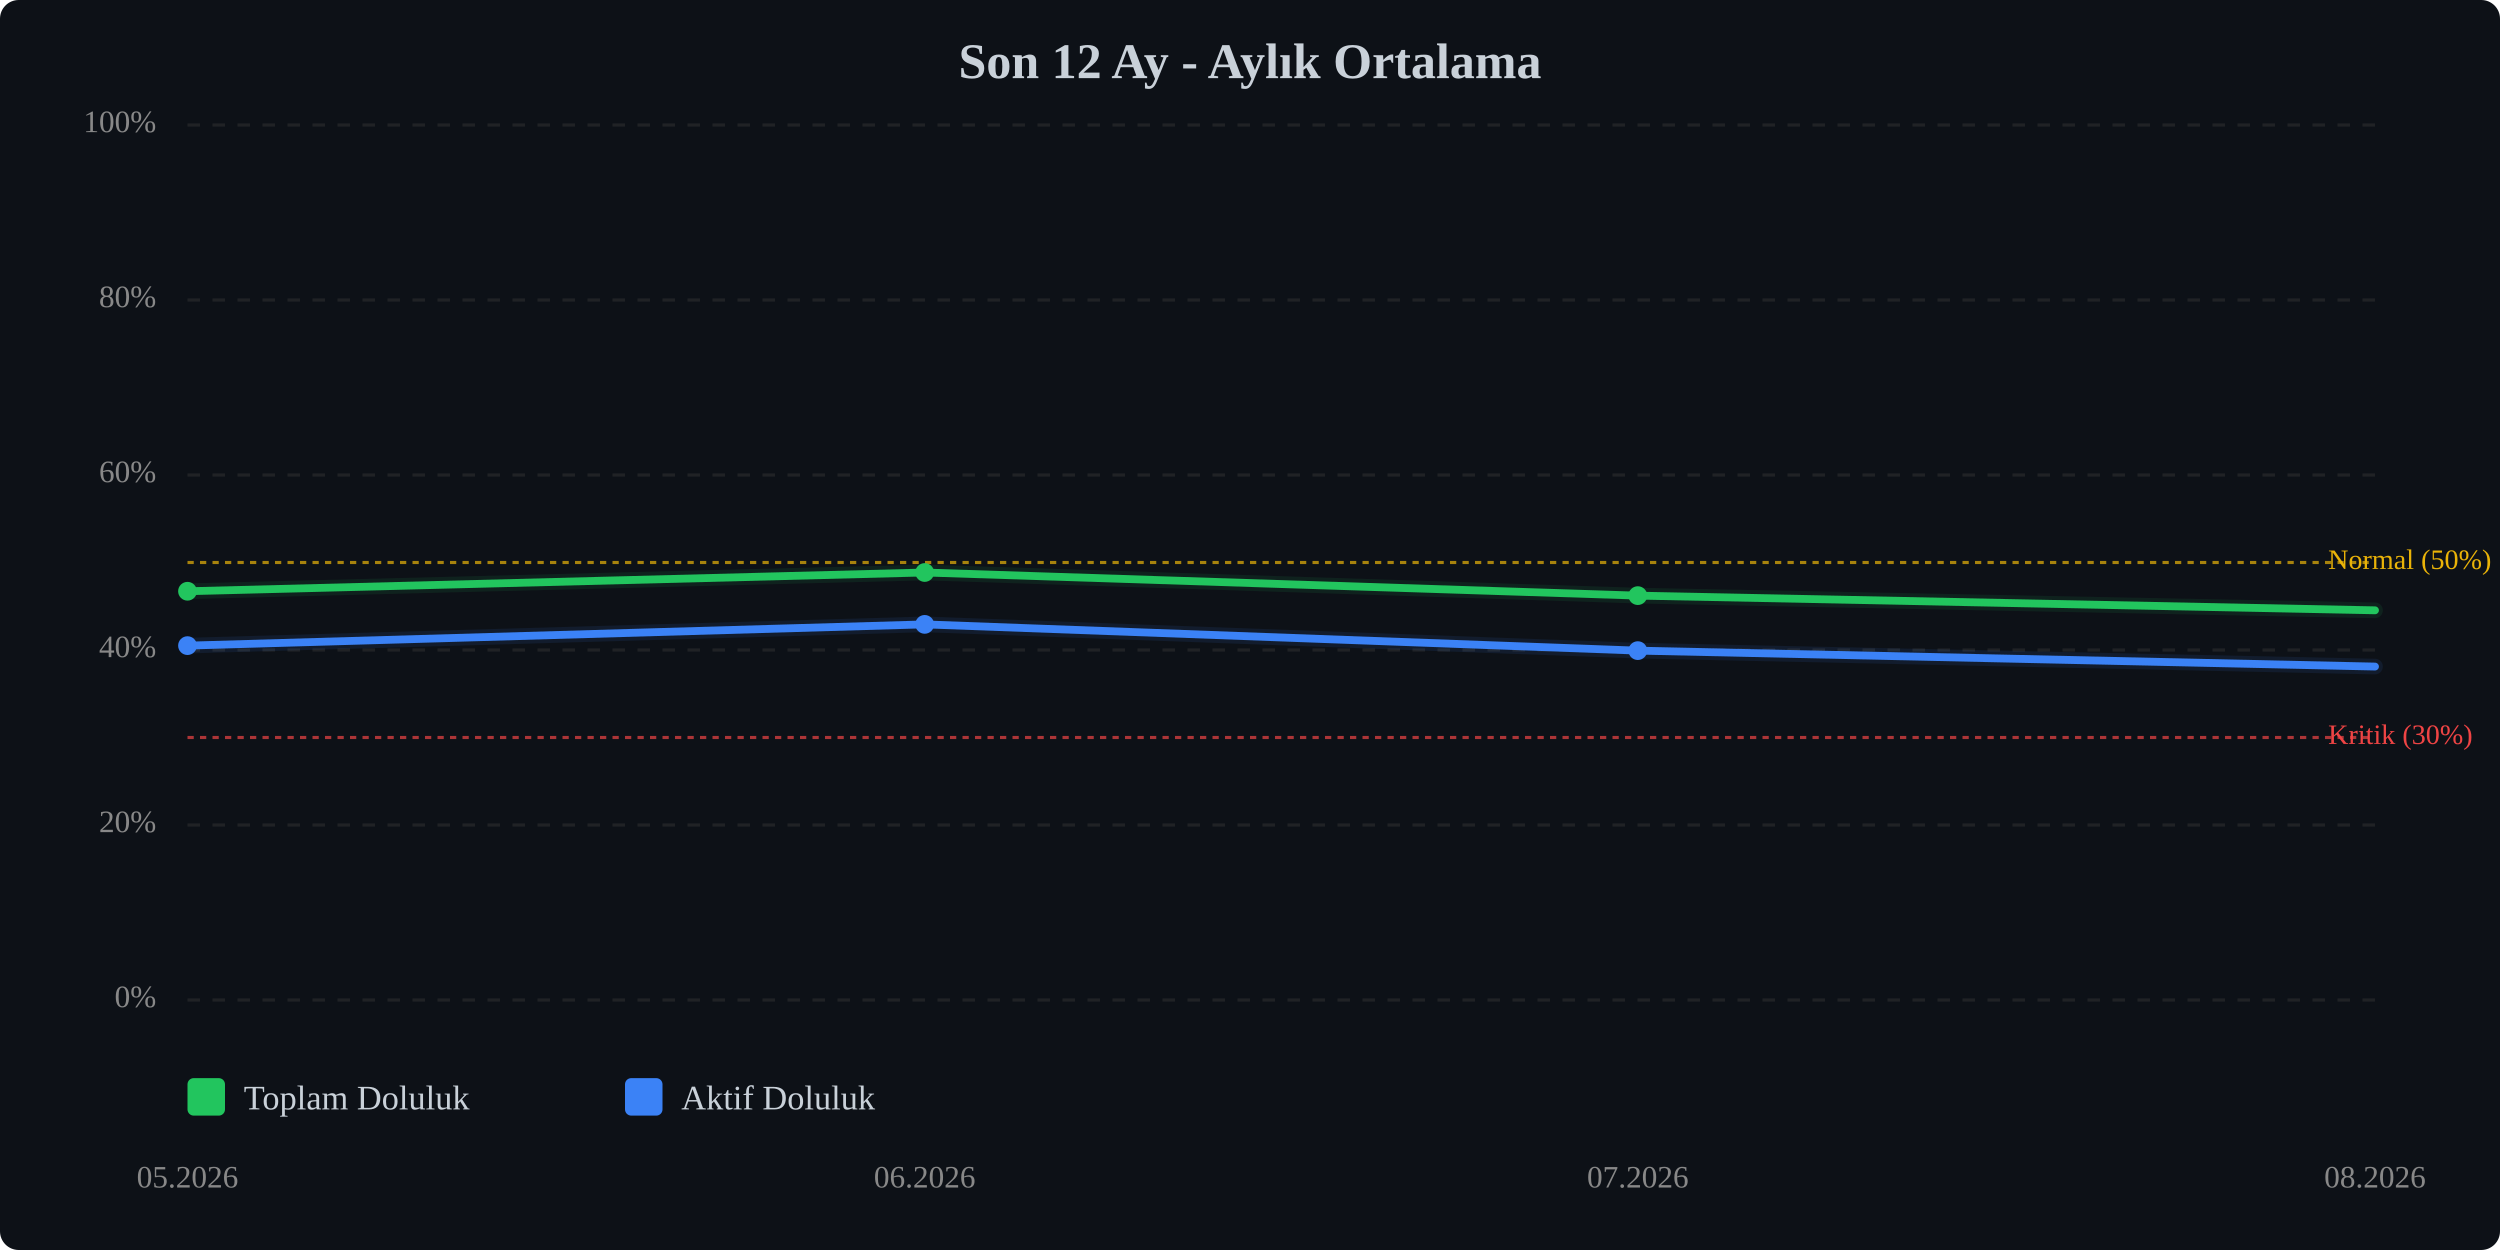
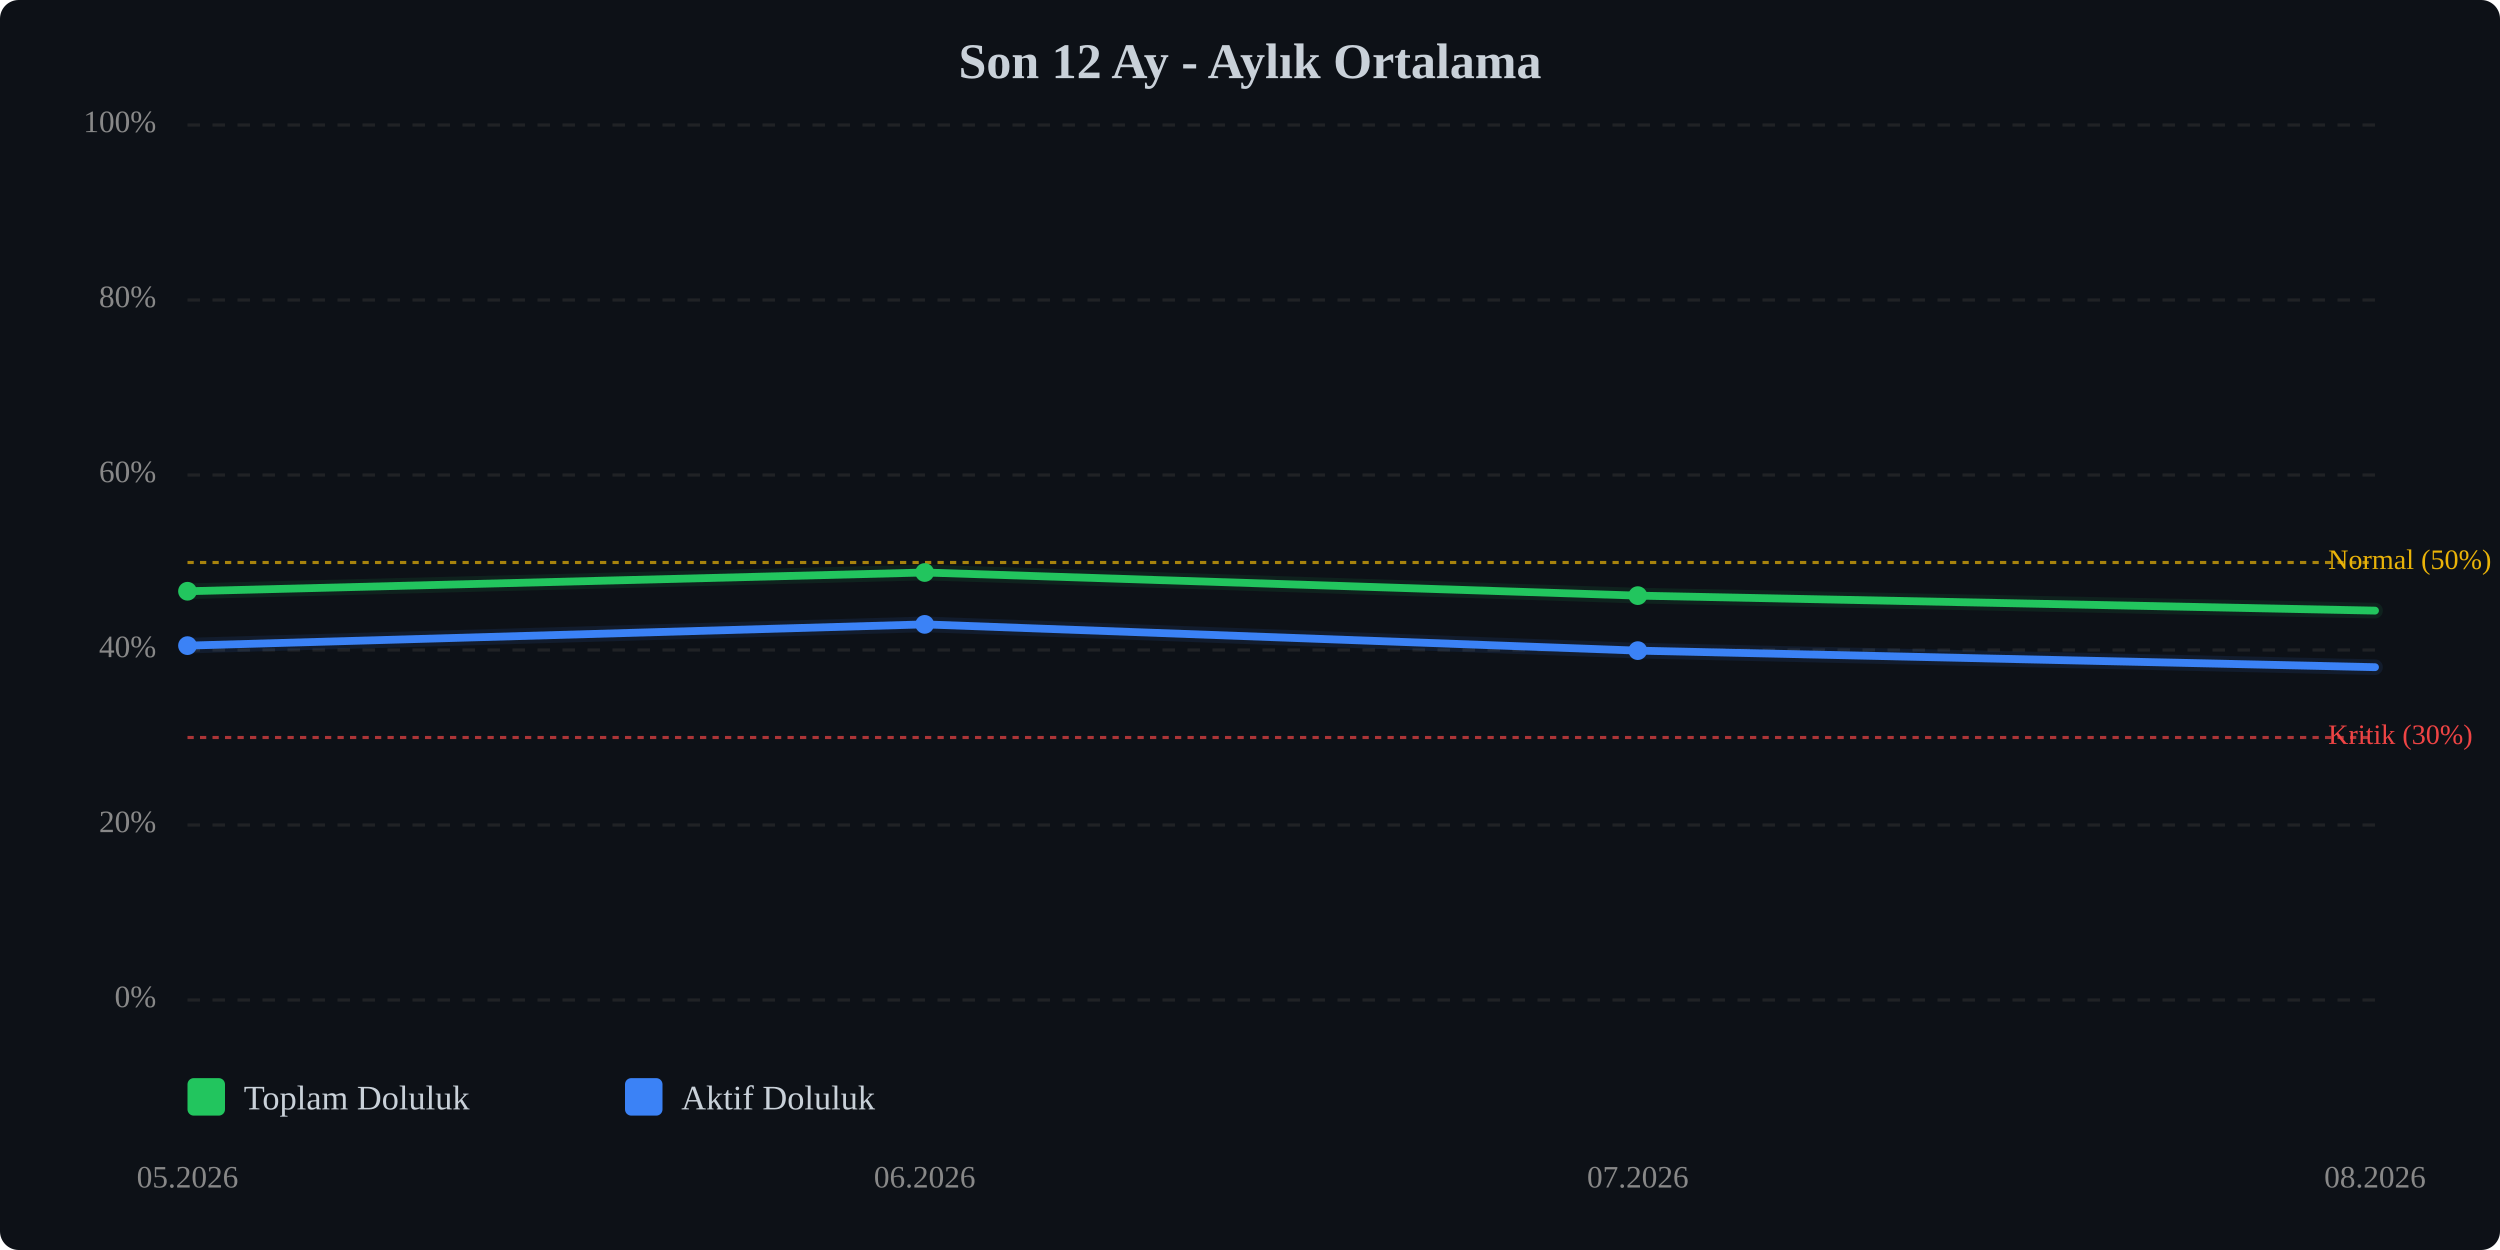
<svg xmlns="http://www.w3.org/2000/svg" viewBox="0 0 800 400" width="100%" style="max-width:800px;">
  <rect width="800" height="400" fill="#0d1117" rx="6" />
  <text x="400.0" y="25" text-anchor="middle" font-size="16" font-weight="bold" fill="#c9d1d9">Son 12 Ay - Aylık Ortalama</text>
  <line x1="60" y1="320.0" x2="760" y2="320.0" stroke="#333" stroke-width="1" stroke-dasharray="4,4" opacity="0.5" />
  <text x="50" y="320.0" text-anchor="end" dominant-baseline="middle" font-size="10" fill="#888">0%</text>
  <line x1="60" y1="264.0" x2="760" y2="264.0" stroke="#333" stroke-width="1" stroke-dasharray="4,4" opacity="0.5" />
  <text x="50" y="264.0" text-anchor="end" dominant-baseline="middle" font-size="10" fill="#888">20%</text>
  <line x1="60" y1="208.0" x2="760" y2="208.0" stroke="#333" stroke-width="1" stroke-dasharray="4,4" opacity="0.5" />
  <text x="50" y="208.0" text-anchor="end" dominant-baseline="middle" font-size="10" fill="#888">40%</text>
  <line x1="60" y1="152.0" x2="760" y2="152.0" stroke="#333" stroke-width="1" stroke-dasharray="4,4" opacity="0.5" />
  <text x="50" y="152.0" text-anchor="end" dominant-baseline="middle" font-size="10" fill="#888">60%</text>
  <line x1="60" y1="96.0" x2="760" y2="96.0" stroke="#333" stroke-width="1" stroke-dasharray="4,4" opacity="0.5" />
  <text x="50" y="96.0" text-anchor="end" dominant-baseline="middle" font-size="10" fill="#888">80%</text>
  <line x1="60" y1="40.0" x2="760" y2="40.0" stroke="#333" stroke-width="1" stroke-dasharray="4,4" opacity="0.5" />
  <text x="50" y="40.0" text-anchor="end" dominant-baseline="middle" font-size="10" fill="#888">100%</text>
  <line x1="60" y1="236.0" x2="760" y2="236.0" stroke="#ef4444" stroke-width="1" stroke-dasharray="2,2" opacity="0.7" />
  <text x="745" y="236.0" dominant-baseline="middle" font-size="9" fill="#ef4444">Kritik (30%)</text>
  <line x1="60" y1="180.0" x2="760" y2="180.0" stroke="#eab308" stroke-width="1" stroke-dasharray="2,2" opacity="0.7" />
  <text x="745" y="180.0" dominant-baseline="middle" font-size="9" fill="#eab308">Normal (50%)</text>
-   <polyline points="60.0,189.2 295.9,183.2 524.1,190.6 760.0,195.3" fill="none" stroke="#22c55e" stroke-width="2.5" stroke-linecap="round" stroke-linejoin="round" />
-   <polyline points="60.0,189.2 295.9,183.2 524.1,190.6 760.0,195.3" fill="none" stroke="#22c55e" stroke-width="5" opacity="0.1" stroke-linecap="round" stroke-linejoin="round" />
-   <polyline points="60.0,206.6 295.9,199.8 524.1,208.2 760.0,213.3" fill="none" stroke="#3b82f6" stroke-width="2.5" stroke-linecap="round" stroke-linejoin="round" />
-   <polyline points="60.0,206.6 295.9,199.8 524.1,208.2 760.0,213.3" fill="none" stroke="#3b82f6" stroke-width="5" opacity="0.1" stroke-linecap="round" stroke-linejoin="round" />
+   <polyline points="60.0,189.2 295.9,183.2 524.1,190.6 760.0,195.4" fill="none" stroke="#22c55e" stroke-width="2.5" stroke-linecap="round" stroke-linejoin="round" />
+   <polyline points="60.0,189.2 295.9,183.2 524.1,190.6 760.0,195.4" fill="none" stroke="#22c55e" stroke-width="5" opacity="0.1" stroke-linecap="round" stroke-linejoin="round" />
+   <polyline points="60.0,206.6 295.9,199.8 524.1,208.2 760.0,213.5" fill="none" stroke="#3b82f6" stroke-width="2.5" stroke-linecap="round" stroke-linejoin="round" />
+   <polyline points="60.0,206.6 295.9,199.8 524.1,208.2 760.0,213.5" fill="none" stroke="#3b82f6" stroke-width="5" opacity="0.1" stroke-linecap="round" stroke-linejoin="round" />
  <circle cx="60.0" cy="189.2" r="3" fill="#22c55e" />
  <circle cx="295.9" cy="183.2" r="3" fill="#22c55e" />
  <circle cx="524.1" cy="190.6" r="3" fill="#22c55e" />
  <circle cx="60.0" cy="206.6" r="3" fill="#3b82f6" />
  <circle cx="295.9" cy="199.8" r="3" fill="#3b82f6" />
  <circle cx="524.1" cy="208.2" r="3" fill="#3b82f6" />
  <text x="60.0" y="380" text-anchor="middle" font-size="10" fill="#888">05.2026</text>
  <text x="295.9" y="380" text-anchor="middle" font-size="10" fill="#888">06.2026</text>
  <text x="524.1" y="380" text-anchor="middle" font-size="10" fill="#888">07.2026</text>
  <text x="760.0" y="380" text-anchor="middle" font-size="10" fill="#888">08.2026</text>
  <g transform="translate(60, 345)">
    <rect x="0" y="0" width="12" height="12" fill="#22c55e" rx="2" />
    <text x="18" y="10" font-size="11" fill="#c9d1d9">Toplam Doluluk</text>
    <rect x="140" y="0" width="12" height="12" fill="#3b82f6" rx="2" />
    <text x="158" y="10" font-size="11" fill="#c9d1d9">Aktif Doluluk</text>
  </g>
</svg>
